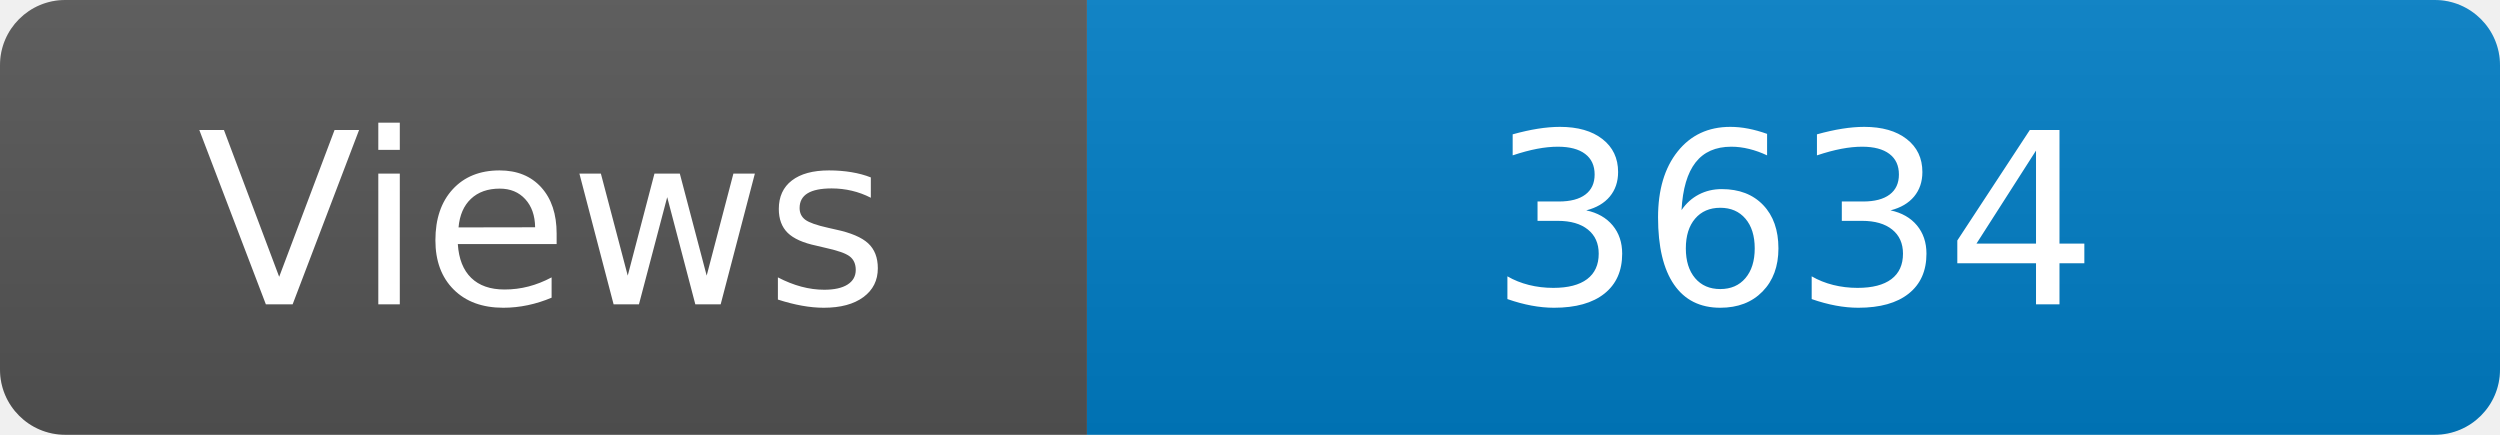
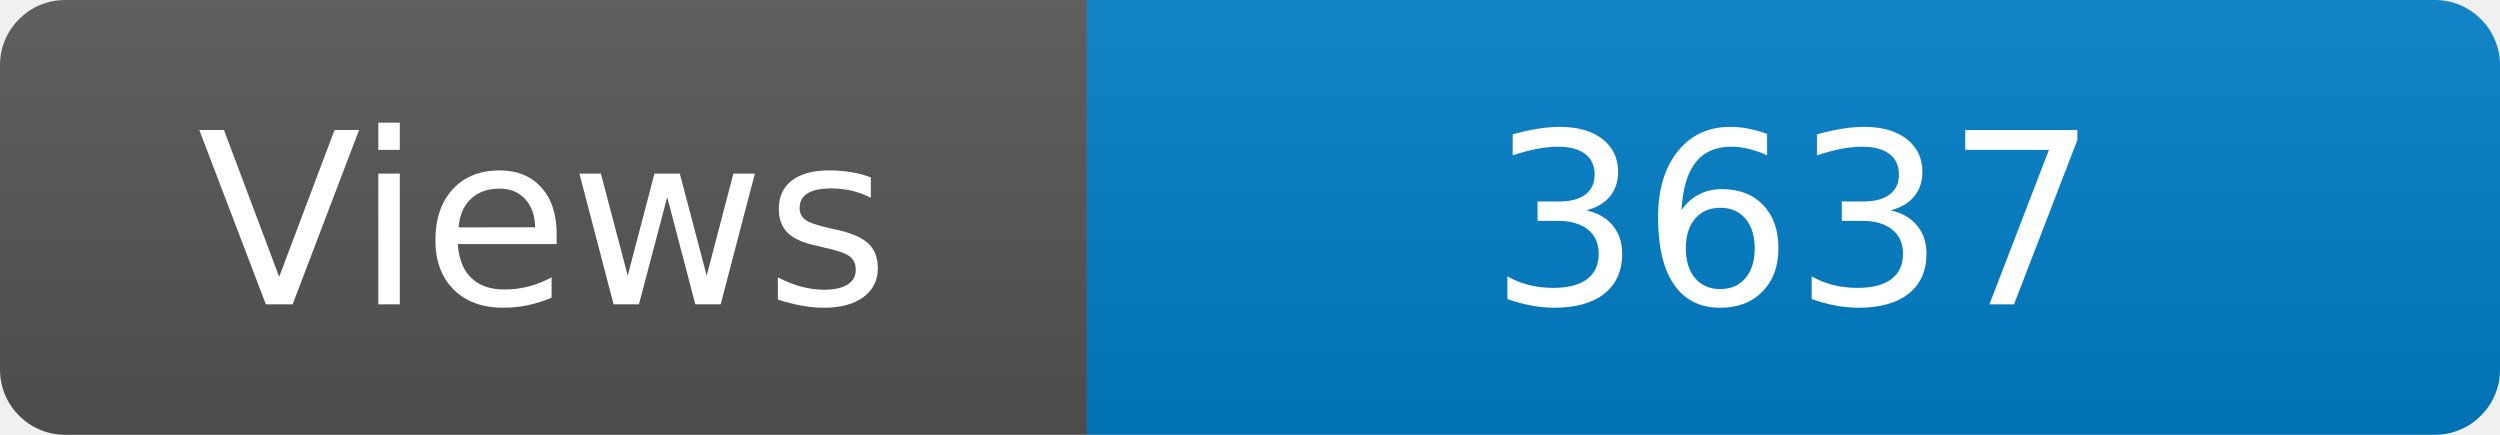
<svg xmlns="http://www.w3.org/2000/svg" width="115" height="20" role="img" aria-label="Maintained?: yes">
  <linearGradient id="s" x2="0" y2="100%">
    <stop offset="0" stop-color="#bbb" stop-opacity=".1" />
    <stop offset="1" stop-opacity=".1" />
  </linearGradient>
  <clipPath id="r">
    <rect width="115" height="20" rx="3" fill="#fff" />
  </clipPath>
  <g clip-path="url(#r)">
    <rect width="50" height="20" fill="#555" />
    <rect x="50" width="160" height="20" fill="#007ec6" />
    <rect width="115" height="20" fill="url(#s)" />
  </g>
  <g fill="#fff" text-anchor="middle" font-family="Verdana,Geneva,DejaVu Sans,sans-serif" font-size="110">
    <text x="250" y="140" transform="scale(.1)" fill="#fff">Views</text>
-     <text x="825" y="140" transform="scale(.1)" fill="#fff">3634</text>
+     <text x="825" y="140" transform="scale(.1)" fill="#fff">3637</text>
  </g>
</svg>
